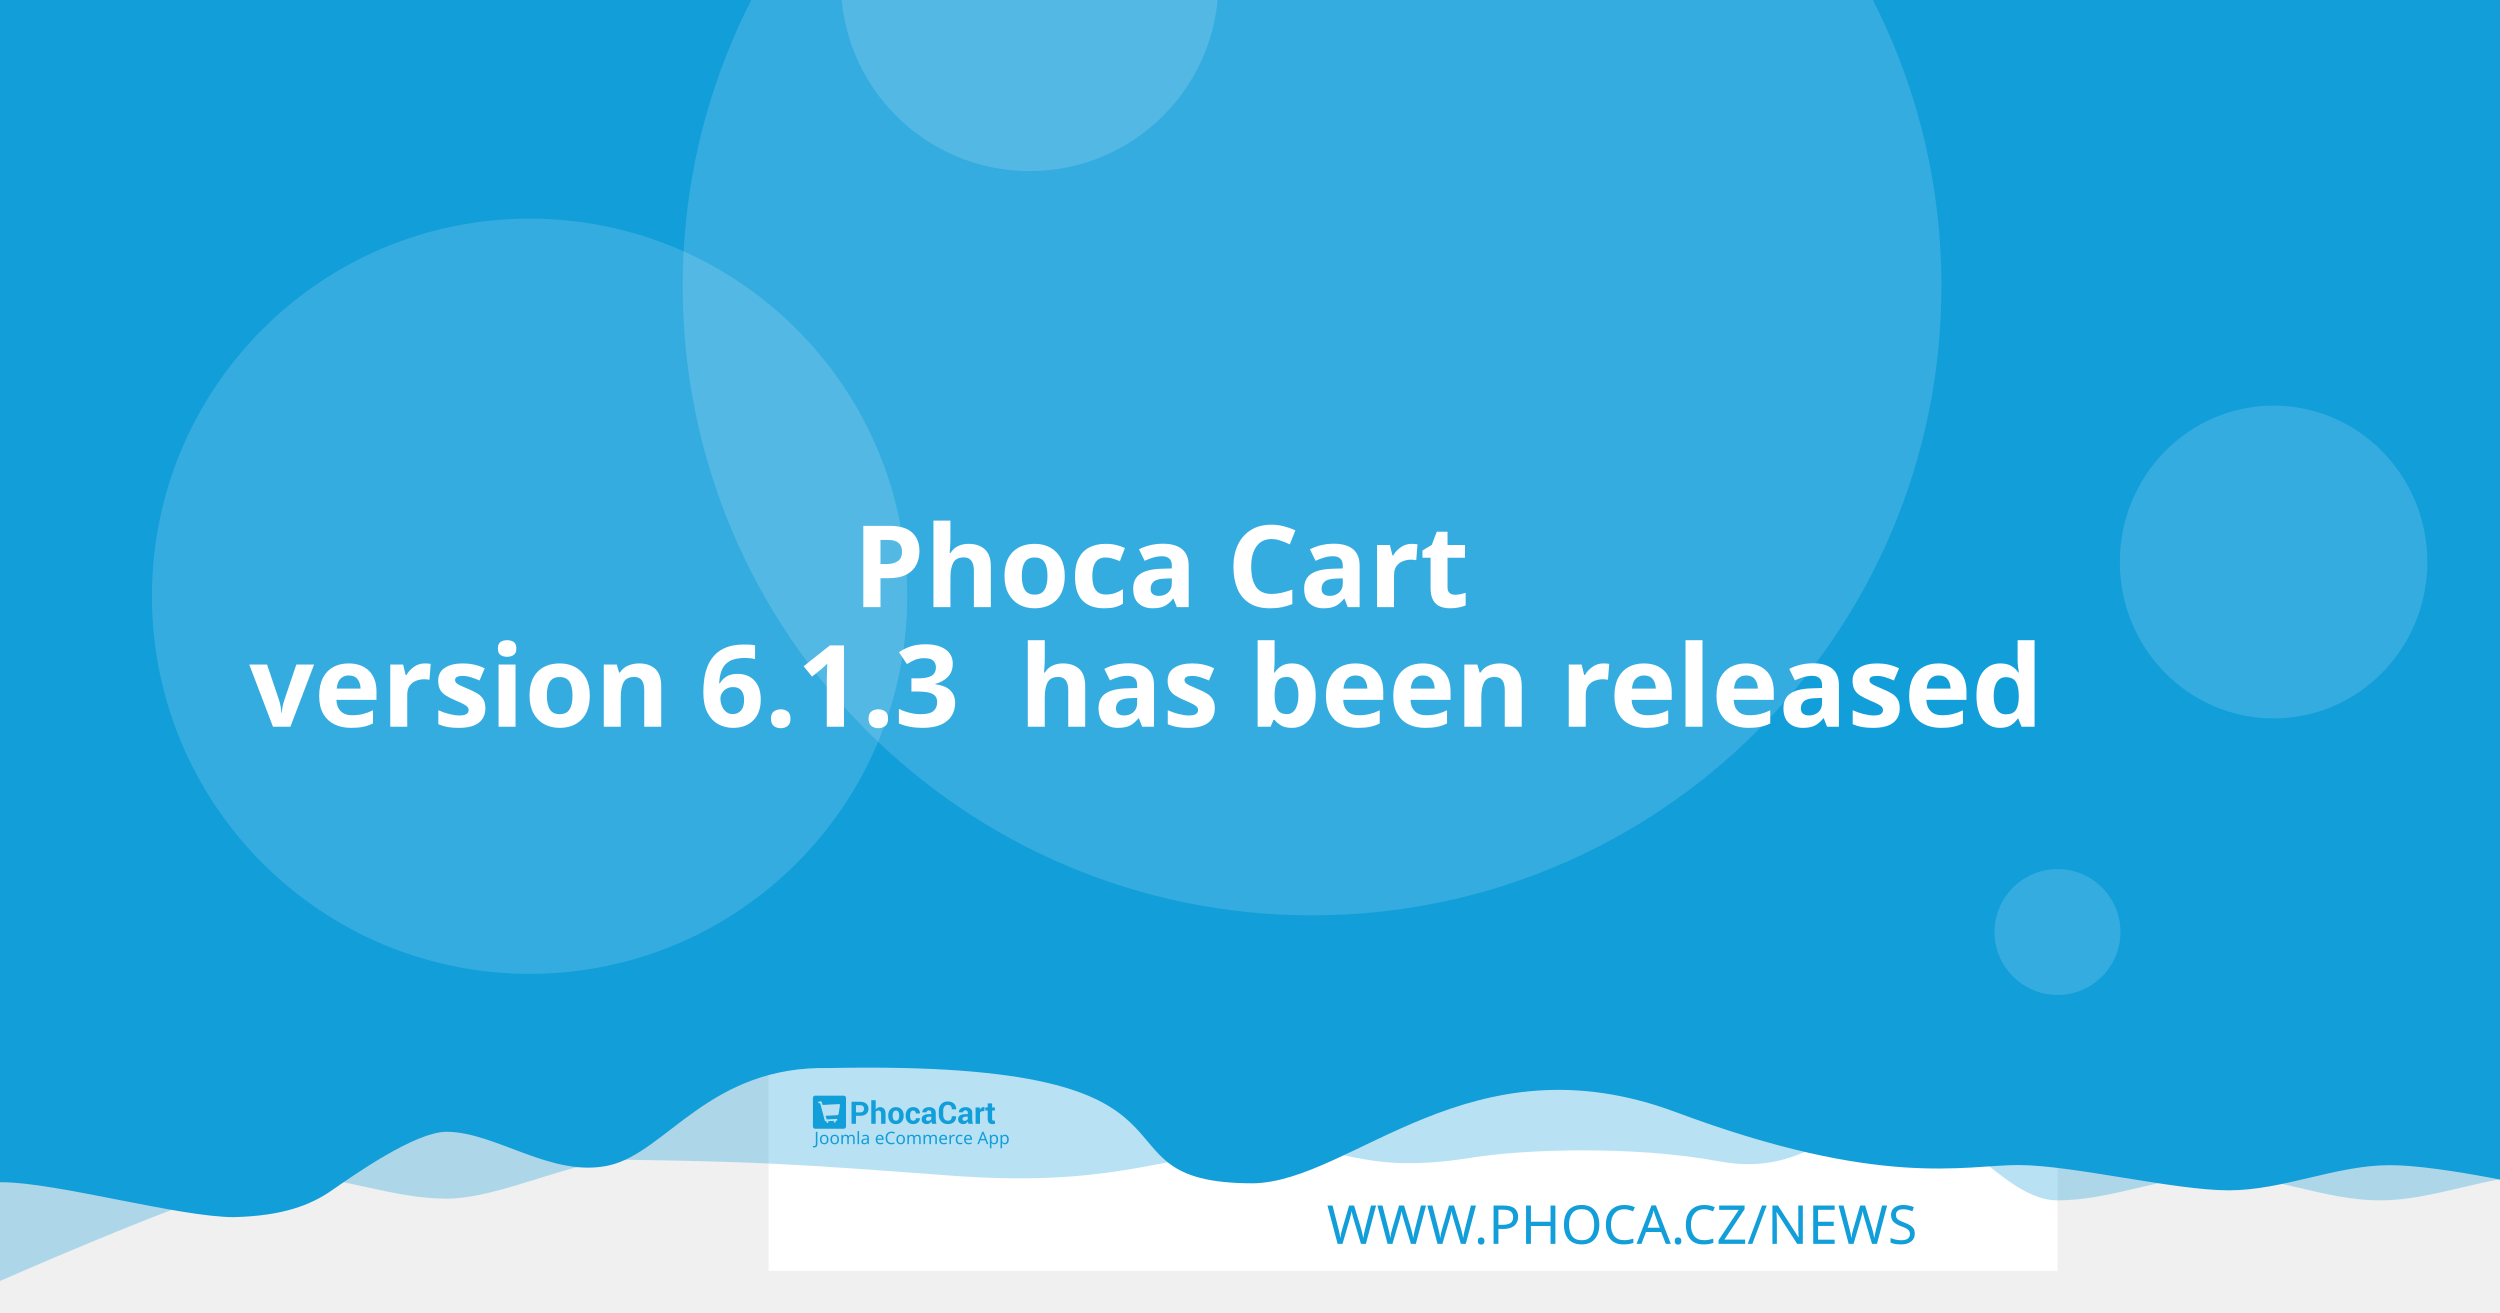
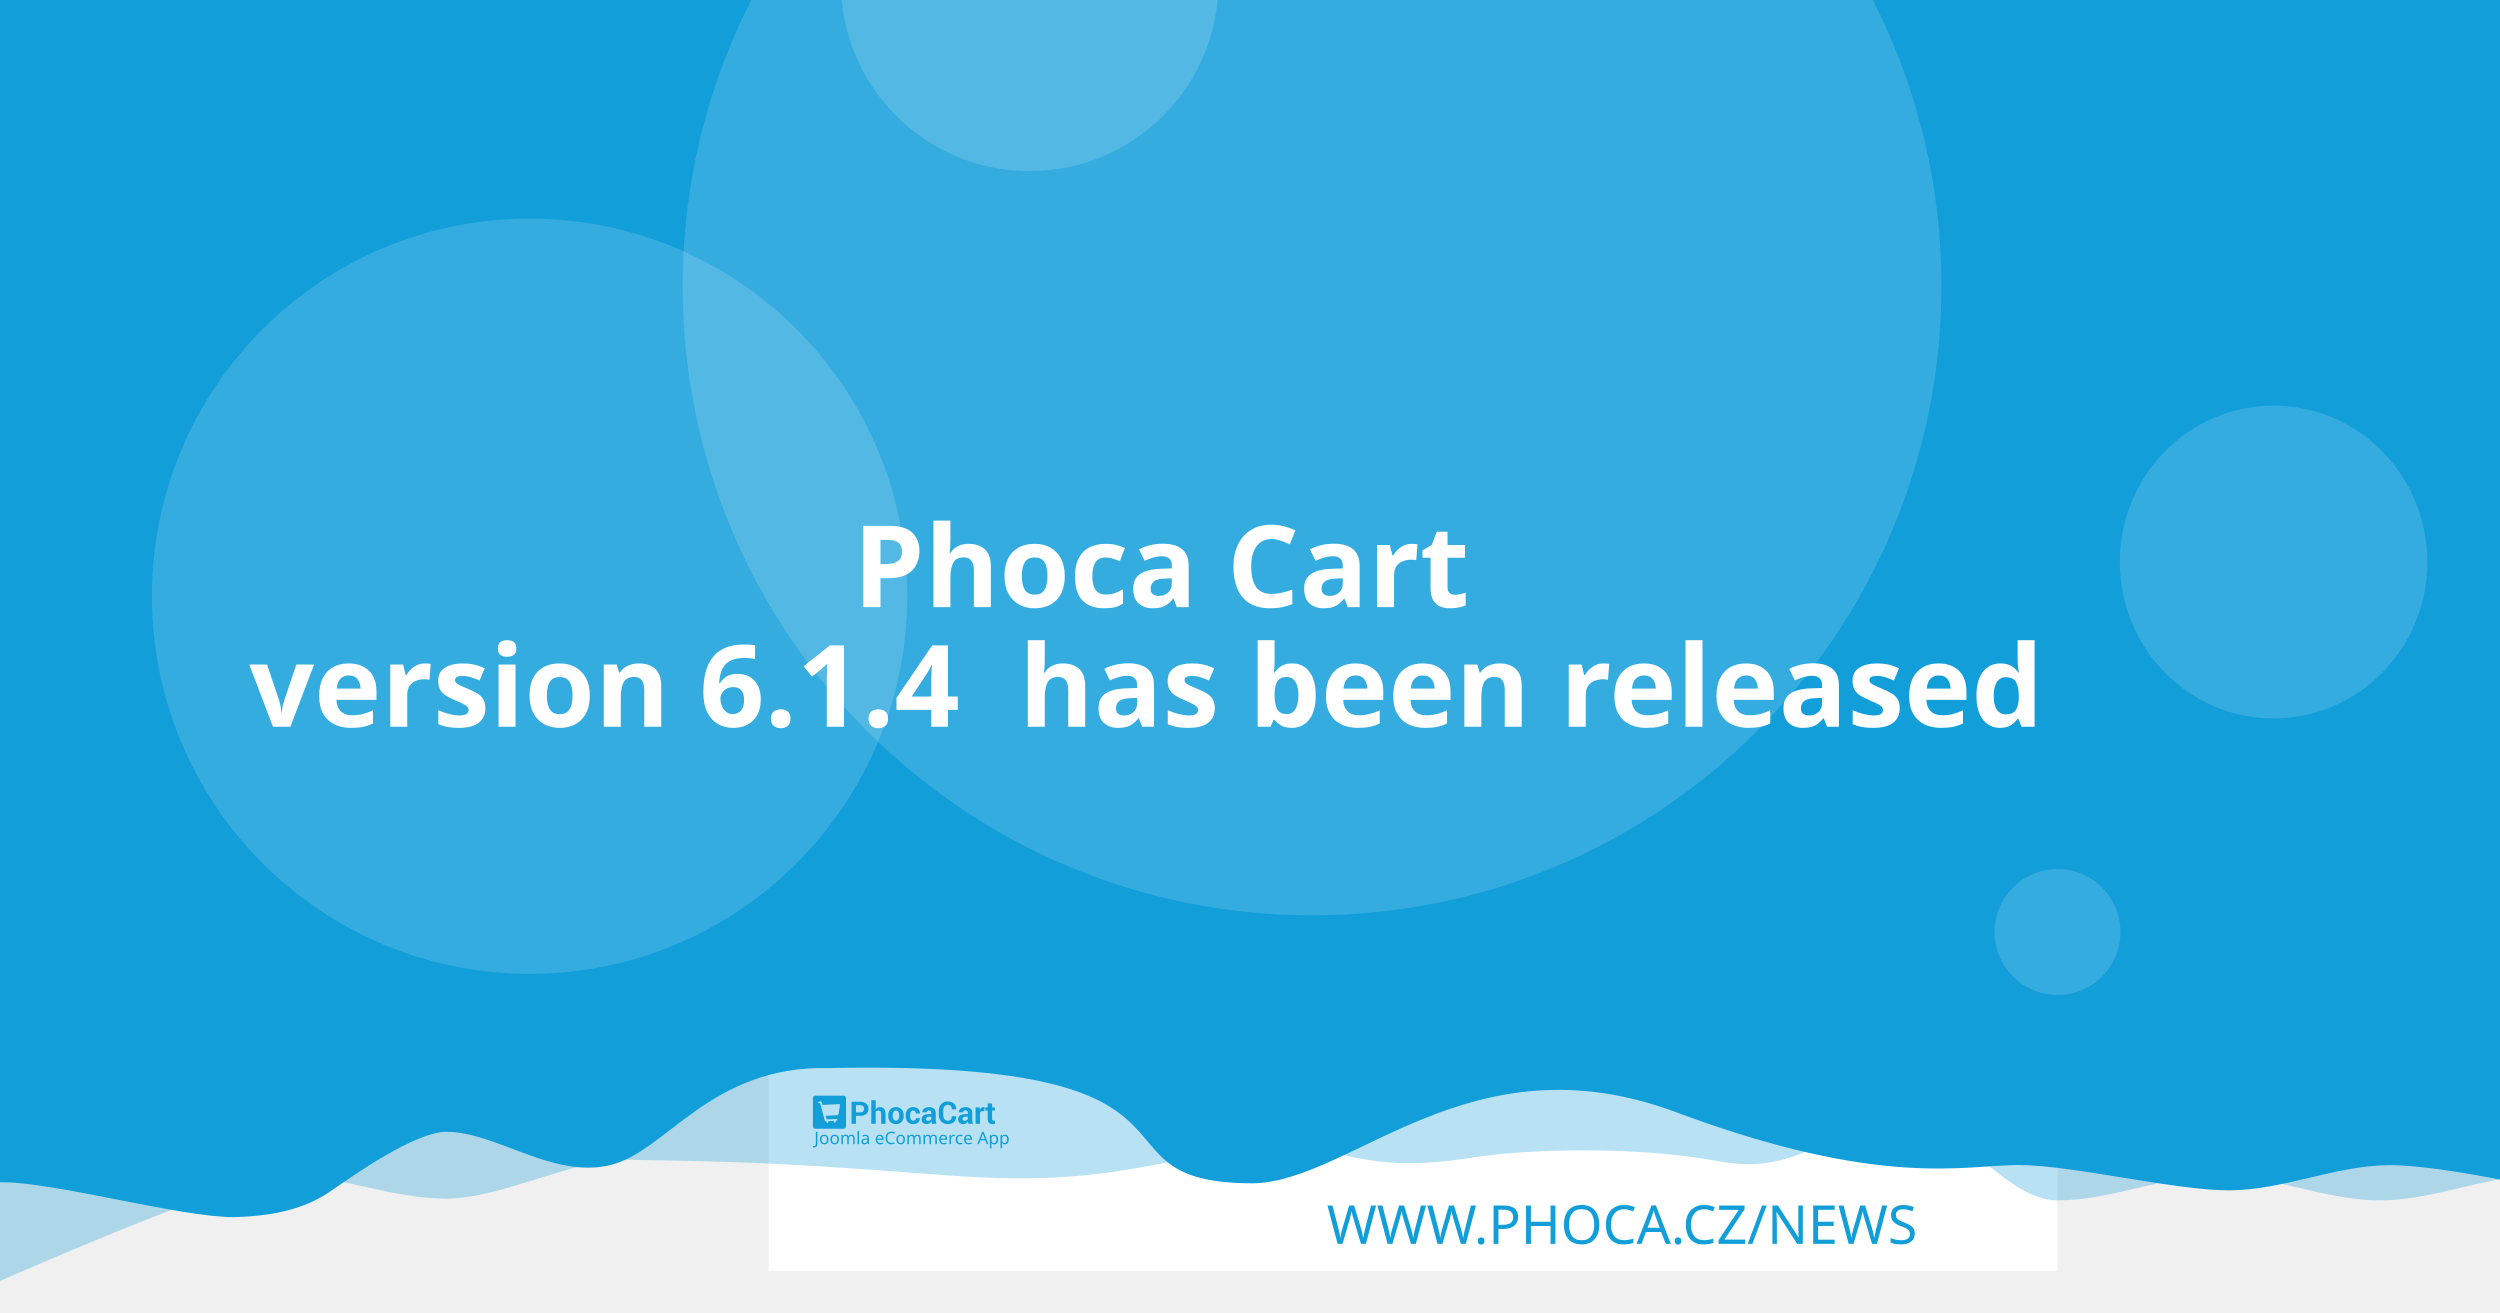
<svg xmlns="http://www.w3.org/2000/svg" width="1200" height="630" viewBox="0 0 1200 630" version="1.1" id="svg5">
  <defs id="defs2" />
  <g id="layer1">
    <path d="m 20.256,108.517 a 7.714,7.714 0 0 0 -7.714,7.714 v 97.981 a 7.714,7.714 0 0 0 7.714,7.714 h 97.976 a 7.714,7.714 0 0 0 7.714,-7.714 v -97.981 a 7.714,7.714 0 0 0 -7.714,-7.714 z m 19.435,19.56 c 0.714,-0.04 1.37,0.151 1.984,0.583 0.613,0.434 1.018,0.978 1.215,1.637 l 2.918,10.039 56.209,-2.948 c 1.002,-0.052 1.838,0.296 2.506,1.04 0.665,0.732 0.929,1.612 0.768,2.626 l -4.71,30.132 c -0.167,0.89 -0.688,1.809 -1.557,2.747 -0.869,0.95 -2.001,1.463 -3.38,1.537 l -39.707,2.079 3.671,12.389 33.562,-1.758 c 0.878,-0.049 1.633,0.215 2.28,0.783 0.632,0.583 0.971,1.312 1.019,2.19 0.046,0.878 -0.215,1.633 -0.783,2.28 -0.583,0.635 -1.312,0.974 -2.19,1.019 l -3.139,0.166 0.166,3.134 c 0.046,0.881 -0.215,1.638 -0.798,2.27 -0.571,0.647 -1.294,0.99 -2.174,1.034 -0.878,0.046 -1.635,-0.215 -2.27,-0.798 -0.647,-0.571 -0.984,-1.297 -1.03,-2.174 l -0.166,-3.134 -18.817,0.979 0.161,3.139 c 0.046,0.881 -0.212,1.638 -0.783,2.27 -0.583,0.647 -1.312,0.988 -2.19,1.034 -0.878,0.049 -1.633,-0.215 -2.28,-0.798 -0.635,-0.571 -0.974,-1.297 -1.019,-2.174 l -0.166,-3.139 -1.943,0.101 c -0.753,0.039 -1.441,-0.135 -2.079,-0.517 -0.623,-0.383 -1.068,-0.764 -1.341,-1.125 l -0.347,-0.613 -15.769,-59.624 -3.39,0.176 c -0.841,0.046 -1.586,-0.219 -2.245,-0.798 -0.659,-0.571 -1.009,-1.292 -1.055,-2.169 -0.046,-0.881 0.225,-1.635 0.824,-2.27 0.595,-0.647 1.308,-0.989 2.149,-1.034 z" style="fill:#ffffff;stroke-width:1.208;paint-order:stroke fill markers" id="path400" />
    <rect style="opacity:1;fill:#ffffff;stroke-width:6.042;stroke-linejoin:round;paint-order:stroke fill markers" id="rect723" width="618.676" height="618.676" x="368.924" y="-8.647" />
    <path id="rect4460" style="opacity:0.3;fill:#129ed9;fill-opacity:1;stroke-width:6.042;stroke-linejoin:round;paint-order:stroke fill markers" d="M 59.586,-3.814 H 1296.938 v 580.009 c 0,0 -51.556,-12.084 -77.334,-12.084 -25.778,0 -51.244,12.084 -77.335,12.084 -26.091,0 -51.556,-12.084 -77.334,-12.084 -25.778,0 -51.244,12.084 -77.335,12.084 -26.091,0 -50.615,-41.931 -76.393,-41.931 -25.778,0 -43.072,31.169 -85.504,23.256 -42.433,-7.913 -95.293,-5.729 -119.04,-1.869 -57.142,9.103 -59.508,-8.125 -105.573,-4.001 -46.065,4.124 -68.78,18.359 -145.373,12.602 -76.593,-5.757 -93.029,-6.595 -155.544,-7.578 -25.778,0 -59.826,18.693 -85.917,18.693 -26.091,0 -51.556,-11.254 -77.334,-11.254 -25.778,0 -172.338,66.428 -172.338,66.428 z" />
    <path id="rect4460-5" style="fill:#129ed9;fill-opacity:1;stroke-width:6.042;stroke-linejoin:round;paint-order:stroke fill markers" d="M -12.915,-8.647 H 1224.437 v 580.009 c 0,0 -51.556,-12.084 -77.334,-12.084 -25.778,0 -51.243,12.084 -77.334,12.084 -26.091,0 -75.228,-12.142 -101.006,-12.142 -25.778,0 -65.794,11.416 -164.408,-25.412 -98.613,-36.828 -155.373,33.433 -202.968,34.185 -85.545,-0.05 -3.558,-59.324 -203.248,-55.331 -57.687,-1.357 -78.127,40.433 -105.693,46.704 -27.566,6.271 -54.486,-16.105 -78.151,-16.105 -14.933,0 -44.462,20.77 -54.88,28.017 -10.418,7.247 -23.732,12.357 -47.124,12.95 -26.091,0 -85.565,-16.747 -111.343,-16.747 -25.778,0 -13.863,3.88 -13.863,3.88 z" />
    <circle style="opacity:0.15;fill:#ffffff;fill-opacity:1;stroke-width:6.042;stroke-linejoin:round;paint-order:stroke fill markers" id="path8376" cx="629.794" cy="137.279" r="302.088" />
    <text xml:space="preserve" style="font-style:normal;font-weight:normal;font-size:25.778px;line-height:1.25;font-family:sans-serif;fill:#129ed9;fill-opacity:1;stroke:none;stroke-width:1.208" x="953.817" y="597.071" id="text2910-3-7">
      <tspan id="tspan2908-6-5" x="953.817" y="597.071" style="font-style:normal;font-variant:normal;font-weight:300;font-stretch:normal;font-size:25.778px;font-family:Montserrat;-inkscape-font-specification:'Montserrat Light';text-align:end;text-anchor:end;fill:#129ed9;fill-opacity:1;stroke-width:1.208">WWW.PHOCA.CZ/NEWS</tspan>
    </text>
    <text xml:space="preserve" style="font-style:normal;font-variant:normal;font-weight:600;font-stretch:normal;font-size:54.666px;line-height:1.05;font-family:Rubik;-inkscape-font-specification:'Rubik Semi-Bold';fill:#ffffff;fill-opacity:1;stroke:none;stroke-width:1.577" x="600" y="234.034" id="text11252">
      <tspan x="600" y="234.034" id="tspan403" style="text-align:center;text-anchor:middle;stroke-width:1.577" />
      <tspan x="600" y="291.433" style="font-size:54.666px;text-align:center;text-anchor:middle;stroke-width:1.577" id="tspan444"> Phoca Cart</tspan>
-       <tspan x="600" y="348.833" id="tspan2906" style="font-size:54.666px;text-align:center;text-anchor:middle;stroke-width:1.577">version 6.1.3
+       <tspan x="600" y="348.833" id="tspan2906" style="font-size:54.666px;text-align:center;text-anchor:middle;stroke-width:1.577">version 6.1.4
 has been released</tspan>
      <tspan x="600" y="406.232" id="tspan1994" style="font-size:54.666px;stroke-width:1.577" />
    </text>
    <circle style="opacity:0.15;fill:#ffffff;fill-opacity:1;stroke-width:6.042;stroke-linejoin:round;paint-order:stroke fill markers" id="path8376-9" cx="254.196" cy="286.191" r="181.253" />
    <circle style="opacity:0.15;fill:#ffffff;fill-opacity:1;stroke-width:6.042;stroke-linejoin:round;paint-order:stroke fill markers" id="path8376-6" cx="494.235" cy="-8.506" r="90.626" />
    <ellipse style="opacity:0.15;fill:#ffffff;fill-opacity:1;stroke-width:7.442;stroke-linejoin:round;paint-order:stroke fill markers" id="path8376-6-2" cx="1091.315" cy="269.776" rx="73.793" ry="75.059" />
    <g id="g8950" transform="matrix(0.360172,0,0,0.360172,498.6223,396.4642)" style="fill:#129ed9;fill-opacity:1;stroke-width:3.355">
      <g id="g895" transform="translate(-301.0409,359.4151)" style="fill:#129ed9;fill-opacity:1;stroke-width:3.355">
        <g transform="matrix(1.3333,0,0,-1.3333,-75.59,850.15)" fill="#ffffff" image-rendering="optimizeQuality" id="g280" style="clip-rule:evenodd;fill:#129ed9;fill-opacity:1;stroke-width:8.934;shape-rendering:geometricPrecision">
          <path d="m 99.728,617.49 v -7.994 h -4.423 v 22.031 h 8.784 c 2.532,0 4.527,-0.646 5.979,-1.937 1.452,-1.291 2.181,-2.99 2.181,-5.097 0,-2.107 -0.729,-3.801 -2.181,-5.082 -1.452,-1.281 -3.446,-1.921 -5.979,-1.921 z m 0,3.408 h 4.361 c 1.23,0 2.165,0.336 2.801,1.002 0.635,0.671 0.951,1.523 0.951,2.561 0,1.059 -0.315,1.932 -0.946,2.623 -0.63,0.687 -1.566,1.033 -2.806,1.033 H 99.728 Z" id="path262" style="fill:#129ed9;fill-opacity:1;stroke-width:3.355" />
          <path d="m 119.45,623.79 c 0.517,0.749 1.147,1.327 1.891,1.746 0.749,0.418 1.576,0.63 2.485,0.63 1.705,0 3.043,-0.568 4.02,-1.704 0.971,-1.131 1.457,-2.887 1.457,-5.252 v -9.714 h -4.418 v 9.76 c 0,1.276 -0.227,2.174 -0.677,2.706 -0.445,0.532 -1.116,0.795 -2.005,0.795 -0.605,0 -1.137,-0.108 -1.602,-0.325 -0.465,-0.217 -0.847,-0.522 -1.152,-0.919 v -12.017 h -4.418 v 23.611 h 4.418 z" id="path264" style="fill:#129ed9;fill-opacity:1;stroke-width:3.355" />
          <path d="m 131.96,617.83 c 0,2.438 0.682,4.436 2.046,5.996 1.359,1.554 3.25,2.334 5.663,2.334 2.418,0 4.315,-0.774 5.689,-2.329 1.375,-1.549 2.062,-3.553 2.062,-6.001 v -0.32 c 0,-2.458 -0.687,-4.462 -2.051,-6.011 -1.369,-1.544 -3.261,-2.319 -5.674,-2.319 -2.418,0 -4.315,0.775 -5.684,2.319 -1.364,1.549 -2.051,3.553 -2.051,6.011 z m 4.408,-0.31 c 0,-1.487 0.264,-2.68 0.785,-3.584 0.527,-0.899 1.375,-1.348 2.542,-1.348 1.142,0 1.979,0.454 2.506,1.358 0.532,0.904 0.796,2.097 0.796,3.574 v 0.315 c 0,1.446 -0.269,2.629 -0.801,3.542 -0.537,0.914 -1.38,1.374 -2.527,1.374 -1.142,0 -1.979,-0.46 -2.506,-1.379 -0.532,-0.919 -0.796,-2.102 -0.796,-3.537 z" id="path266" style="fill:#129ed9;fill-opacity:1;stroke-width:3.355" />
          <path d="m 157.01,612.59 c 0.79,0 1.421,0.227 1.891,0.682 0.475,0.454 0.713,1.064 0.713,1.828 h 4.015 l 0.041,-0.093 c 0.041,-1.653 -0.579,-3.037 -1.871,-4.152 -1.287,-1.116 -2.883,-1.673 -4.79,-1.673 -2.439,0 -4.325,0.769 -5.648,2.314 -1.318,1.544 -1.979,3.522 -1.979,5.944 v 0.449 c 0,2.412 0.656,4.395 1.974,5.944 1.317,1.554 3.198,2.329 5.638,2.329 2.02,0 3.648,-0.573 4.883,-1.725 1.235,-1.151 1.835,-2.664 1.793,-4.539 l -0.031,-0.088 h -4.026 c 0,0.842 -0.233,1.544 -0.698,2.107 -0.46,0.558 -1.101,0.837 -1.922,0.837 -1.168,0 -1.995,-0.454 -2.475,-1.358 -0.476,-0.904 -0.718,-2.071 -0.718,-3.496 v -0.454 c 0,-1.456 0.243,-2.628 0.718,-3.522 0.48,-0.888 1.312,-1.332 2.491,-1.332" id="path268" style="fill:#129ed9;fill-opacity:1;stroke-width:3.355" />
          <path d="m 175.8,609.49 c -0.165,0.372 -0.305,0.764 -0.419,1.183 -0.119,0.413 -0.202,0.837 -0.248,1.27 -0.455,-0.8 -1.054,-1.456 -1.798,-1.978 -0.739,-0.521 -1.628,-0.785 -2.656,-0.785 -1.715,0 -3.038,0.439 -3.963,1.322 -0.93,0.883 -1.395,2.086 -1.395,3.604 0,1.606 0.62,2.845 1.855,3.729 1.235,0.883 3.038,1.322 5.41,1.322 h 2.47 v 1.301 c 0,0.785 -0.207,1.394 -0.62,1.828 -0.413,0.434 -1.023,0.651 -1.834,0.651 -0.713,0 -1.266,-0.175 -1.653,-0.522 -0.393,-0.346 -0.584,-0.826 -0.584,-1.446 l -4.268,0.016 -0.016,0.093 c -0.072,1.379 0.527,2.572 1.798,3.579 1.271,1.002 2.946,1.503 5.013,1.503 1.958,0 3.545,-0.496 4.769,-1.492 1.22,-0.992 1.829,-2.406 1.829,-4.24 v -6.76 c 0,-0.769 0.062,-1.492 0.176,-2.164 0.119,-0.676 0.299,-1.348 0.553,-2.014 z m -4.046,2.943 c 0.78,0 1.468,0.191 2.077,0.574 0.605,0.382 1.013,0.826 1.225,1.332 v 2.308 h -2.47 c -0.935,0 -1.648,-0.232 -2.134,-0.702 -0.481,-0.47 -0.724,-1.033 -0.724,-1.699 0,-0.542 0.181,-0.981 0.542,-1.312 0.367,-0.336 0.858,-0.501 1.483,-0.501" id="path270" style="fill:#129ed9;fill-opacity:1;stroke-width:3.355" />
          <path d="m 199.84,617.01 0.031,-0.088 c 0.041,-2.37 -0.682,-4.25 -2.17,-5.645 -1.488,-1.394 -3.555,-2.091 -6.201,-2.091 -2.656,0 -4.811,0.852 -6.464,2.556 -1.653,1.704 -2.486,3.894 -2.486,6.579 v 4.369 c 0,2.67 0.812,4.86 2.424,6.574 1.617,1.715 3.715,2.572 6.299,2.572 2.723,0 4.852,-0.697 6.386,-2.097 1.535,-1.399 2.284,-3.305 2.243,-5.717 l -0.031,-0.088 h -4.299 c 0,1.451 -0.346,2.561 -1.044,3.336 -0.698,0.769 -1.783,1.157 -3.255,1.157 -1.323,0 -2.372,-0.537 -3.147,-1.606 -0.78,-1.074 -1.168,-2.438 -1.168,-4.1 v -4.39 c 0,-1.683 0.408,-3.057 1.225,-4.131 0.822,-1.069 1.922,-1.606 3.317,-1.606 1.38,0 2.403,0.372 3.064,1.11 0.661,0.744 0.992,1.844 0.992,3.305 z" id="path272" style="fill:#129ed9;fill-opacity:1;stroke-width:3.355" />
          <path d="m 212.27,609.49 c -0.165,0.372 -0.305,0.764 -0.419,1.183 -0.119,0.413 -0.202,0.837 -0.248,1.27 -0.455,-0.8 -1.054,-1.456 -1.798,-1.978 -0.739,-0.521 -1.628,-0.785 -2.656,-0.785 -1.716,0 -3.038,0.439 -3.963,1.322 -0.93,0.883 -1.395,2.086 -1.395,3.604 0,1.606 0.62,2.845 1.855,3.729 1.235,0.883 3.039,1.322 5.41,1.322 h 2.47 v 1.301 c 0,0.785 -0.207,1.394 -0.62,1.828 -0.413,0.434 -1.023,0.651 -1.834,0.651 -0.713,0 -1.266,-0.175 -1.654,-0.522 -0.393,-0.346 -0.584,-0.826 -0.584,-1.446 l -4.268,0.016 -0.016,0.093 c -0.072,1.379 0.527,2.572 1.798,3.579 1.271,1.002 2.945,1.503 5.013,1.503 1.958,0 3.545,-0.496 4.769,-1.492 1.22,-0.992 1.829,-2.406 1.829,-4.24 v -6.76 c 0,-0.769 0.062,-1.492 0.176,-2.164 0.119,-0.676 0.3,-1.348 0.553,-2.014 z m -4.046,2.943 c 0.78,0 1.468,0.191 2.077,0.574 0.605,0.382 1.013,0.826 1.224,1.332 v 2.308 h -2.47 c -0.935,0 -1.649,-0.232 -2.134,-0.702 -0.481,-0.47 -0.723,-1.033 -0.723,-1.699 0,-0.542 0.181,-0.981 0.542,-1.312 0.367,-0.336 0.858,-0.501 1.483,-0.501" id="path274" style="fill:#129ed9;fill-opacity:1;stroke-width:3.355" />
          <path d="m 227.92,622.06 -1.617,0.046 c -0.656,0 -1.199,-0.134 -1.623,-0.408 -0.423,-0.274 -0.744,-0.656 -0.966,-1.152 v -11.052 h -4.408 v 16.36 h 4.103 l 0.196,-2.422 c 0.382,0.857 0.883,1.528 1.494,2.009 0.61,0.48 1.312,0.723 2.108,0.723 0.223,0 0.429,-0.015 0.615,-0.052 0.186,-0.036 0.377,-0.077 0.568,-0.129 z" id="path276" style="fill:#129ed9;fill-opacity:1;stroke-width:3.355" />
          <path d="m 235.83,629.86 v -4.007 h 2.754 v -3.099 H 235.83 v -8.33 c 0,-0.635 0.129,-1.09 0.393,-1.363 0.263,-0.274 0.615,-0.408 1.059,-0.408 0.232,0 0.434,0.01 0.599,0.036 0.166,0.026 0.362,0.072 0.579,0.129 l 0.383,-3.181 c -0.445,-0.155 -0.878,-0.268 -1.302,-0.341 -0.424,-0.078 -0.884,-0.114 -1.38,-0.114 -1.524,0 -2.697,0.418 -3.519,1.255 -0.822,0.837 -1.235,2.159 -1.235,3.977 v 8.34 h -2.392 v 3.099 h 2.392 v 4.007 z" id="path278" style="fill:#129ed9;fill-opacity:1;stroke-width:3.355" />
        </g>
        <g fill="#ffffff" fill-rule="evenodd" image-rendering="optimizeQuality" stroke-width="1.934" aria-label="Joomla eCommerce App" id="g318" style="clip-rule:evenodd;fill:#129ed9;fill-opacity:1;shape-rendering:geometricPrecision">
          <path d="M 1.704,69 Q 1.151,69 0.736,68.908 0.321,68.839 -0.002,68.7 v -1.752 q 0.369,0.092 0.784,0.161 0.415,0.069 0.876,0.069 0.576,0 1.083,-0.231 0.53,-0.231 0.853,-0.807 0.323,-0.576 0.323,-1.614 v -16.368 h 2.075 v 16.206 q 0,2.374 -1.176,3.504 -1.176,1.13 -3.112,1.13 z" id="path282" style="fill:#129ed9;fill-opacity:1;stroke-width:1.934" />
          <path d="m 20.792,58.419 q 0,3.066 -1.568,4.749 -1.545,1.683 -4.196,1.683 -1.637,0 -2.928,-0.738 -1.268,-0.761 -2.006,-2.19 -0.738,-1.452 -0.738,-3.504 0,-3.066 1.545,-4.726 1.545,-1.66 4.196,-1.66 1.683,0 2.951,0.761 1.291,0.738 2.006,2.167 0.738,1.406 0.738,3.458 z m -9.336,0 q 0,2.19 0.853,3.481 0.876,1.268 2.766,1.268 1.867,0 2.743,-1.268 0.876,-1.291 0.876,-3.481 0,-2.19 -0.876,-3.435 -0.876,-1.245 -2.766,-1.245 -1.89,0 -2.743,1.245 -0.853,1.245 -0.853,3.435 z" id="path284" style="fill:#129ed9;fill-opacity:1;stroke-width:1.934" />
          <path d="m 34.739,58.419 q 0,3.066 -1.568,4.749 -1.545,1.683 -4.196,1.683 -1.637,0 -2.928,-0.738 -1.268,-0.761 -2.006,-2.19 -0.738,-1.452 -0.738,-3.504 0,-3.066 1.545,-4.726 1.545,-1.66 4.196,-1.66 1.683,0 2.951,0.761 1.291,0.738 2.006,2.167 0.738,1.406 0.738,3.458 z m -9.336,0 q 0,2.19 0.853,3.481 0.876,1.268 2.766,1.268 1.867,0 2.743,-1.268 0.876,-1.291 0.876,-3.481 0,-2.19 -0.876,-3.435 -0.876,-1.245 -2.766,-1.245 -1.89,0 -2.743,1.245 -0.853,1.245 -0.853,3.435 z" id="path286" style="fill:#129ed9;fill-opacity:1;stroke-width:1.934" />
          <path d="m 51.499,52.033 q 2.098,0 3.135,1.083 1.037,1.06 1.037,3.458 V 64.62 H 53.666 v -7.953 q 0,-2.928 -2.513,-2.928 -1.798,0 -2.582,1.037 -0.761,1.037 -0.761,3.02 V 64.62 h -2.006 v -7.953 q 0,-2.928 -2.536,-2.928 -1.867,0 -2.582,1.153 -0.715,1.153 -0.715,3.32 v 6.409 h -2.029 v -12.356 h 1.637 l 0.3,1.683 h 0.115 q 0.576,-0.968 1.545,-1.429 0.991,-0.484 2.098,-0.484 2.905,0 3.781,2.075 h 0.115 q 0.622,-1.06 1.683,-1.568 1.083,-0.507 2.282,-0.507 z" id="path288" style="fill:#129ed9;fill-opacity:1;stroke-width:1.934" />
          <path d="M 61.527,64.62 H 59.498 V 47.1 h 2.029 z" id="path290" style="fill:#129ed9;fill-opacity:1;stroke-width:1.934" />
          <path d="m 70.126,52.056 q 2.259,0 3.343,0.991 1.083,0.991 1.083,3.158 v 8.414 h -1.475 l -0.392,-1.752 h -0.092 q -0.807,1.014 -1.706,1.498 -0.876,0.484 -2.444,0.484 -1.683,0 -2.789,-0.876 -1.107,-0.899 -1.107,-2.789 0,-1.844 1.452,-2.836 1.452,-1.014 4.472,-1.107 l 2.098,-0.069 v -0.738 q 0,-1.545 -0.669,-2.144 -0.669,-0.599 -1.89,-0.599 -0.968,0 -1.844,0.3 -0.876,0.277 -1.637,0.645 l -0.622,-1.522 q 0.807,-0.438 1.913,-0.738 1.107,-0.323 2.305,-0.323 z m 0.599,6.593 q -2.305,0.092 -3.204,0.738 -0.876,0.645 -0.876,1.821 0,1.037 0.622,1.522 0.645,0.484 1.637,0.484 1.568,0 2.605,-0.853 1.037,-0.876 1.037,-2.674 v -1.107 z" id="path292" style="fill:#129ed9;fill-opacity:1;stroke-width:1.934" />
          <path d="m 89.144,52.033 q 1.591,0 2.72,0.692 1.153,0.692 1.752,1.96 0.622,1.245 0.622,2.928 v 1.222 h -8.46 q 0.046,2.098 1.06,3.204 1.037,1.083 2.882,1.083 1.176,0 2.075,-0.207 0.922,-0.231 1.89,-0.645 v 1.775 q -0.945,0.415 -1.867,0.599 -0.922,0.207 -2.19,0.207 -1.752,0 -3.112,-0.715 -1.337,-0.715 -2.098,-2.121 -0.738,-1.429 -0.738,-3.481 0,-2.029 0.669,-3.481 0.692,-1.452 1.913,-2.236 1.245,-0.784 2.882,-0.784 z m -0.023,1.66 q -1.452,0 -2.305,0.945 -0.83,0.922 -0.991,2.582 h 6.293 q -0.023,-1.568 -0.738,-2.536 -0.715,-0.991 -2.259,-0.991 z" id="path294" style="fill:#129ed9;fill-opacity:1;stroke-width:1.934" />
          <path d="m 104.71,49.751 q -2.651,0 -4.173,1.775 -1.522,1.775 -1.522,4.864 0,3.066 1.406,4.864 1.429,1.775 4.265,1.775 1.083,0 2.052,-0.184 0.968,-0.184 1.89,-0.461 v 1.798 q -0.922,0.346 -1.913,0.507 -0.968,0.161 -2.328,0.161 -2.513,0 -4.196,-1.037 -1.683,-1.037 -2.536,-2.951 -0.83,-1.913 -0.83,-4.495 0,-2.49 0.899,-4.38 0.922,-1.913 2.697,-2.974 1.775,-1.083 4.311,-1.083 2.605,0 4.541,0.968 l -0.83,1.752 q -0.761,-0.346 -1.706,-0.622 -0.922,-0.277 -2.029,-0.277 z" id="path296" style="fill:#129ed9;fill-opacity:1;stroke-width:1.934" />
          <path d="m 122.69,58.419 q 0,3.066 -1.568,4.749 -1.545,1.683 -4.196,1.683 -1.637,0 -2.928,-0.738 -1.268,-0.761 -2.006,-2.19 -0.738,-1.452 -0.738,-3.504 0,-3.066 1.545,-4.726 1.545,-1.66 4.196,-1.66 1.683,0 2.951,0.761 1.291,0.738 2.006,2.167 0.738,1.406 0.738,3.458 z m -9.336,0 q 0,2.19 0.853,3.481 0.876,1.268 2.766,1.268 1.867,0 2.743,-1.268 0.876,-1.291 0.876,-3.481 0,-2.19 -0.876,-3.435 -0.876,-1.245 -2.766,-1.245 -1.89,0 -2.743,1.245 -0.853,1.245 -0.853,3.435 z" id="path298" style="fill:#129ed9;fill-opacity:1;stroke-width:1.934" />
          <path d="m 139.45,52.033 q 2.098,0 3.135,1.083 1.037,1.06 1.037,3.458 V 64.62 h -2.006 v -7.953 q 0,-2.928 -2.513,-2.928 -1.798,0 -2.582,1.037 -0.761,1.037 -0.761,3.02 V 64.62 h -2.006 v -7.953 q 0,-2.928 -2.536,-2.928 -1.867,0 -2.582,1.153 -0.715,1.153 -0.715,3.32 v 6.409 h -2.029 v -12.356 h 1.637 l 0.3,1.683 h 0.115 q 0.576,-0.968 1.545,-1.429 0.991,-0.484 2.098,-0.484 2.905,0 3.781,2.075 h 0.115 q 0.622,-1.06 1.683,-1.568 1.083,-0.507 2.282,-0.507 z" id="path300" style="fill:#129ed9;fill-opacity:1;stroke-width:1.934" />
          <path d="m 161,52.033 q 2.098,0 3.135,1.083 1.037,1.06 1.037,3.458 V 64.62 h -2.006 v -7.953 q 0,-2.928 -2.513,-2.928 -1.798,0 -2.582,1.037 -0.761,1.037 -0.761,3.02 V 64.62 h -2.006 v -7.953 q 0,-2.928 -2.536,-2.928 -1.867,0 -2.582,1.153 -0.715,1.153 -0.715,3.32 v 6.409 h -2.029 v -12.356 h 1.637 l 0.3,1.683 h 0.115 q 0.576,-0.968 1.545,-1.429 0.991,-0.484 2.098,-0.484 2.905,0 3.781,2.075 h 0.115 q 0.622,-1.06 1.683,-1.568 1.083,-0.507 2.282,-0.507 z" id="path302" style="fill:#129ed9;fill-opacity:1;stroke-width:1.934" />
          <path d="m 173.77,52.033 q 1.591,0 2.72,0.692 1.153,0.692 1.752,1.96 0.622,1.245 0.622,2.928 v 1.222 h -8.46 q 0.046,2.098 1.06,3.204 1.037,1.083 2.882,1.083 1.176,0 2.075,-0.207 0.922,-0.231 1.89,-0.645 v 1.775 q -0.945,0.415 -1.867,0.599 -0.922,0.207 -2.19,0.207 -1.752,0 -3.112,-0.715 -1.337,-0.715 -2.098,-2.121 -0.738,-1.429 -0.738,-3.481 0,-2.029 0.669,-3.481 0.692,-1.452 1.913,-2.236 1.245,-0.784 2.882,-0.784 z m -0.023,1.66 q -1.452,0 -2.305,0.945 -0.83,0.922 -0.991,2.582 h 6.293 q -0.023,-1.568 -0.738,-2.536 -0.715,-0.991 -2.259,-0.991 z" id="path304" style="fill:#129ed9;fill-opacity:1;stroke-width:1.934" />
          <path d="m 187.76,52.033 q 0.346,0 0.738,0.046 0.415,0.023 0.715,0.092 l -0.254,1.867 q -0.3,-0.069 -0.669,-0.115 -0.346,-0.046 -0.669,-0.046 -0.945,0 -1.775,0.53 -0.83,0.507 -1.337,1.452 -0.484,0.922 -0.484,2.167 v 6.593 h -2.029 v -12.356 h 1.66 l 0.231,2.259 h 0.092 q 0.599,-1.014 1.545,-1.752 0.945,-0.738 2.236,-0.738 z" id="path306" style="fill:#129ed9;fill-opacity:1;stroke-width:1.934" />
          <path d="m 196.02,64.851 q -1.637,0 -2.928,-0.669 -1.268,-0.669 -2.006,-2.075 -0.715,-1.406 -0.715,-3.596 0,-2.282 0.761,-3.712 0.761,-1.429 2.052,-2.098 1.314,-0.669 2.974,-0.669 0.945,0 1.821,0.207 0.876,0.184 1.429,0.461 l -0.622,1.683 q -0.553,-0.207 -1.291,-0.392 -0.738,-0.184 -1.383,-0.184 -3.642,0 -3.642,4.68 0,2.236 0.876,3.435 0.899,1.176 2.651,1.176 1.014,0 1.775,-0.207 0.784,-0.207 1.429,-0.507 v 1.798 q -0.622,0.323 -1.383,0.484 -0.738,0.184 -1.798,0.184 z" id="path308" style="fill:#129ed9;fill-opacity:1;stroke-width:1.934" />
          <path d="m 206.9,52.033 q 1.591,0 2.72,0.692 1.153,0.692 1.752,1.96 0.622,1.245 0.622,2.928 v 1.222 h -8.46 q 0.046,2.098 1.06,3.204 1.037,1.083 2.882,1.083 1.176,0 2.075,-0.207 0.922,-0.231 1.89,-0.645 v 1.775 q -0.945,0.415 -1.867,0.599 -0.922,0.207 -2.19,0.207 -1.752,0 -3.112,-0.715 -1.337,-0.715 -2.098,-2.121 -0.738,-1.429 -0.738,-3.481 0,-2.029 0.669,-3.481 0.692,-1.452 1.913,-2.236 1.245,-0.784 2.882,-0.784 z m -0.023,1.66 q -1.452,0 -2.305,0.945 -0.83,0.922 -0.991,2.582 h 6.293 q -0.023,-1.568 -0.738,-2.536 -0.715,-0.991 -2.259,-0.991 z" id="path310" style="fill:#129ed9;fill-opacity:1;stroke-width:1.934" />
          <path d="m 231.73,64.62 -1.983,-5.095 h -6.524 l -1.96,5.095 h -2.098 l 6.432,-16.529 h 1.867 l 6.409,16.529 z m -4.449,-11.918 q -0.069,-0.184 -0.231,-0.669 -0.161,-0.484 -0.323,-0.991 -0.138,-0.53 -0.231,-0.807 -0.161,0.715 -0.369,1.406 -0.207,0.669 -0.346,1.06 l -1.867,4.979 h 5.21 z" id="path312" style="fill:#129ed9;fill-opacity:1;stroke-width:1.934" />
          <path d="m 241.73,52.033 q 2.282,0 3.665,1.591 1.406,1.591 1.406,4.795 0,3.158 -1.406,4.795 -1.383,1.637 -3.688,1.637 -1.429,0 -2.374,-0.53 -0.922,-0.553 -1.452,-1.268 h -0.138 q 0.046,0.392 0.092,0.991 0.046,0.599 0.046,1.037 v 5.072 h -2.029 v -17.889 h 1.66 l 0.277,1.683 h 0.092 q 0.553,-0.807 1.452,-1.36 0.899,-0.553 2.397,-0.553 z m -0.369,1.706 q -1.89,0 -2.674,1.06 -0.761,1.06 -0.807,3.227 v 0.392 q 0,2.282 0.738,3.527 0.761,1.222 2.789,1.222 1.13,0 1.844,-0.622 0.738,-0.622 1.083,-1.683 0.369,-1.083 0.369,-2.467 0,-2.121 -0.83,-3.389 -0.807,-1.268 -2.513,-1.268 z" id="path314" style="fill:#129ed9;fill-opacity:1;stroke-width:1.934" />
          <path d="m 255.91,52.033 q 2.282,0 3.665,1.591 1.406,1.591 1.406,4.795 0,3.158 -1.406,4.795 -1.383,1.637 -3.688,1.637 -1.429,0 -2.374,-0.53 -0.922,-0.553 -1.452,-1.268 h -0.138 q 0.046,0.392 0.092,0.991 0.046,0.599 0.046,1.037 v 5.072 h -2.029 v -17.889 h 1.66 l 0.277,1.683 h 0.092 q 0.553,-0.807 1.452,-1.36 0.899,-0.553 2.397,-0.553 z m -0.369,1.706 q -1.89,0 -2.674,1.06 -0.761,1.06 -0.807,3.227 v 0.392 q 0,2.282 0.738,3.527 0.761,1.222 2.789,1.222 1.13,0 1.844,-0.622 0.738,-0.622 1.083,-1.683 0.369,-1.083 0.369,-2.467 0,-2.121 -0.83,-3.389 -0.807,-1.268 -2.513,-1.268 z" id="path316" style="fill:#129ed9;fill-opacity:1;stroke-width:1.934" />
        </g>
        <path d="M 3,0 A 3,3 0 0 0 0,3 v 38.107 a 3,3 0 0 0 3,3 h 38.105 a 3,3 0 0 0 3,-3 V 3 a 3,3 0 0 0 -3,-3 z m 7.559,7.607 c 0.278,-0.015 0.533,0.059 0.771,0.227 0.239,0.169 0.396,0.38 0.473,0.637 l 1.135,3.904 21.861,-1.147 c 0.39,-0.02 0.715,0.115 0.975,0.404 0.259,0.285 0.361,0.627 0.299,1.022 l -1.832,11.719 c -0.065,0.346 -0.268,0.703 -0.605,1.068 -0.338,0.37 -0.778,0.569 -1.315,0.598 l -15.443,0.809 1.428,4.818 13.053,-0.684 c 0.341,-0.019 0.635,0.084 0.887,0.305 0.246,0.227 0.378,0.51 0.396,0.852 0.018,0.341 -0.084,0.635 -0.305,0.887 -0.227,0.247 -0.51,0.379 -0.852,0.396 l -1.221,0.064 0.064,1.219 c 0.018,0.343 -0.084,0.637 -0.311,0.883 -0.222,0.252 -0.503,0.385 -0.846,0.402 -0.341,0.018 -0.636,-0.084 -0.883,-0.311 -0.252,-0.222 -0.383,-0.504 -0.4,-0.846 l -0.064,-1.219 -7.318,0.381 0.062,1.221 c 0.018,0.343 -0.083,0.637 -0.305,0.883 -0.227,0.252 -0.51,0.384 -0.852,0.402 -0.341,0.019 -0.635,-0.084 -0.887,-0.311 -0.247,-0.222 -0.379,-0.504 -0.396,-0.846 l -0.064,-1.221 -0.756,0.039 c -0.293,0.015 -0.561,-0.052 -0.809,-0.201 -0.242,-0.149 -0.415,-0.297 -0.521,-0.438 l -0.135,-0.238 -6.133,-23.189 -1.318,0.068 C 8.066,10.184 7.776,10.082 7.52,9.856 7.263,9.634 7.127,9.354 7.11,9.012 7.092,8.67 7.197,8.377 7.43,8.13 7.661,7.878 7.939,7.745 8.266,7.727 Z" fill="#ffffff" style="fill:#129ed9;fill-opacity:1;stroke-width:8.934;paint-order:stroke fill markers" id="path334" />
      </g>
    </g>
    <circle style="opacity:0.15;fill:#ffffff;fill-opacity:1;stroke-width:6.042;stroke-linejoin:round;paint-order:stroke fill markers" id="path8376-6-2-1" cx="987.6" cy="447.37" r="30.209" />
  </g>
</svg>
